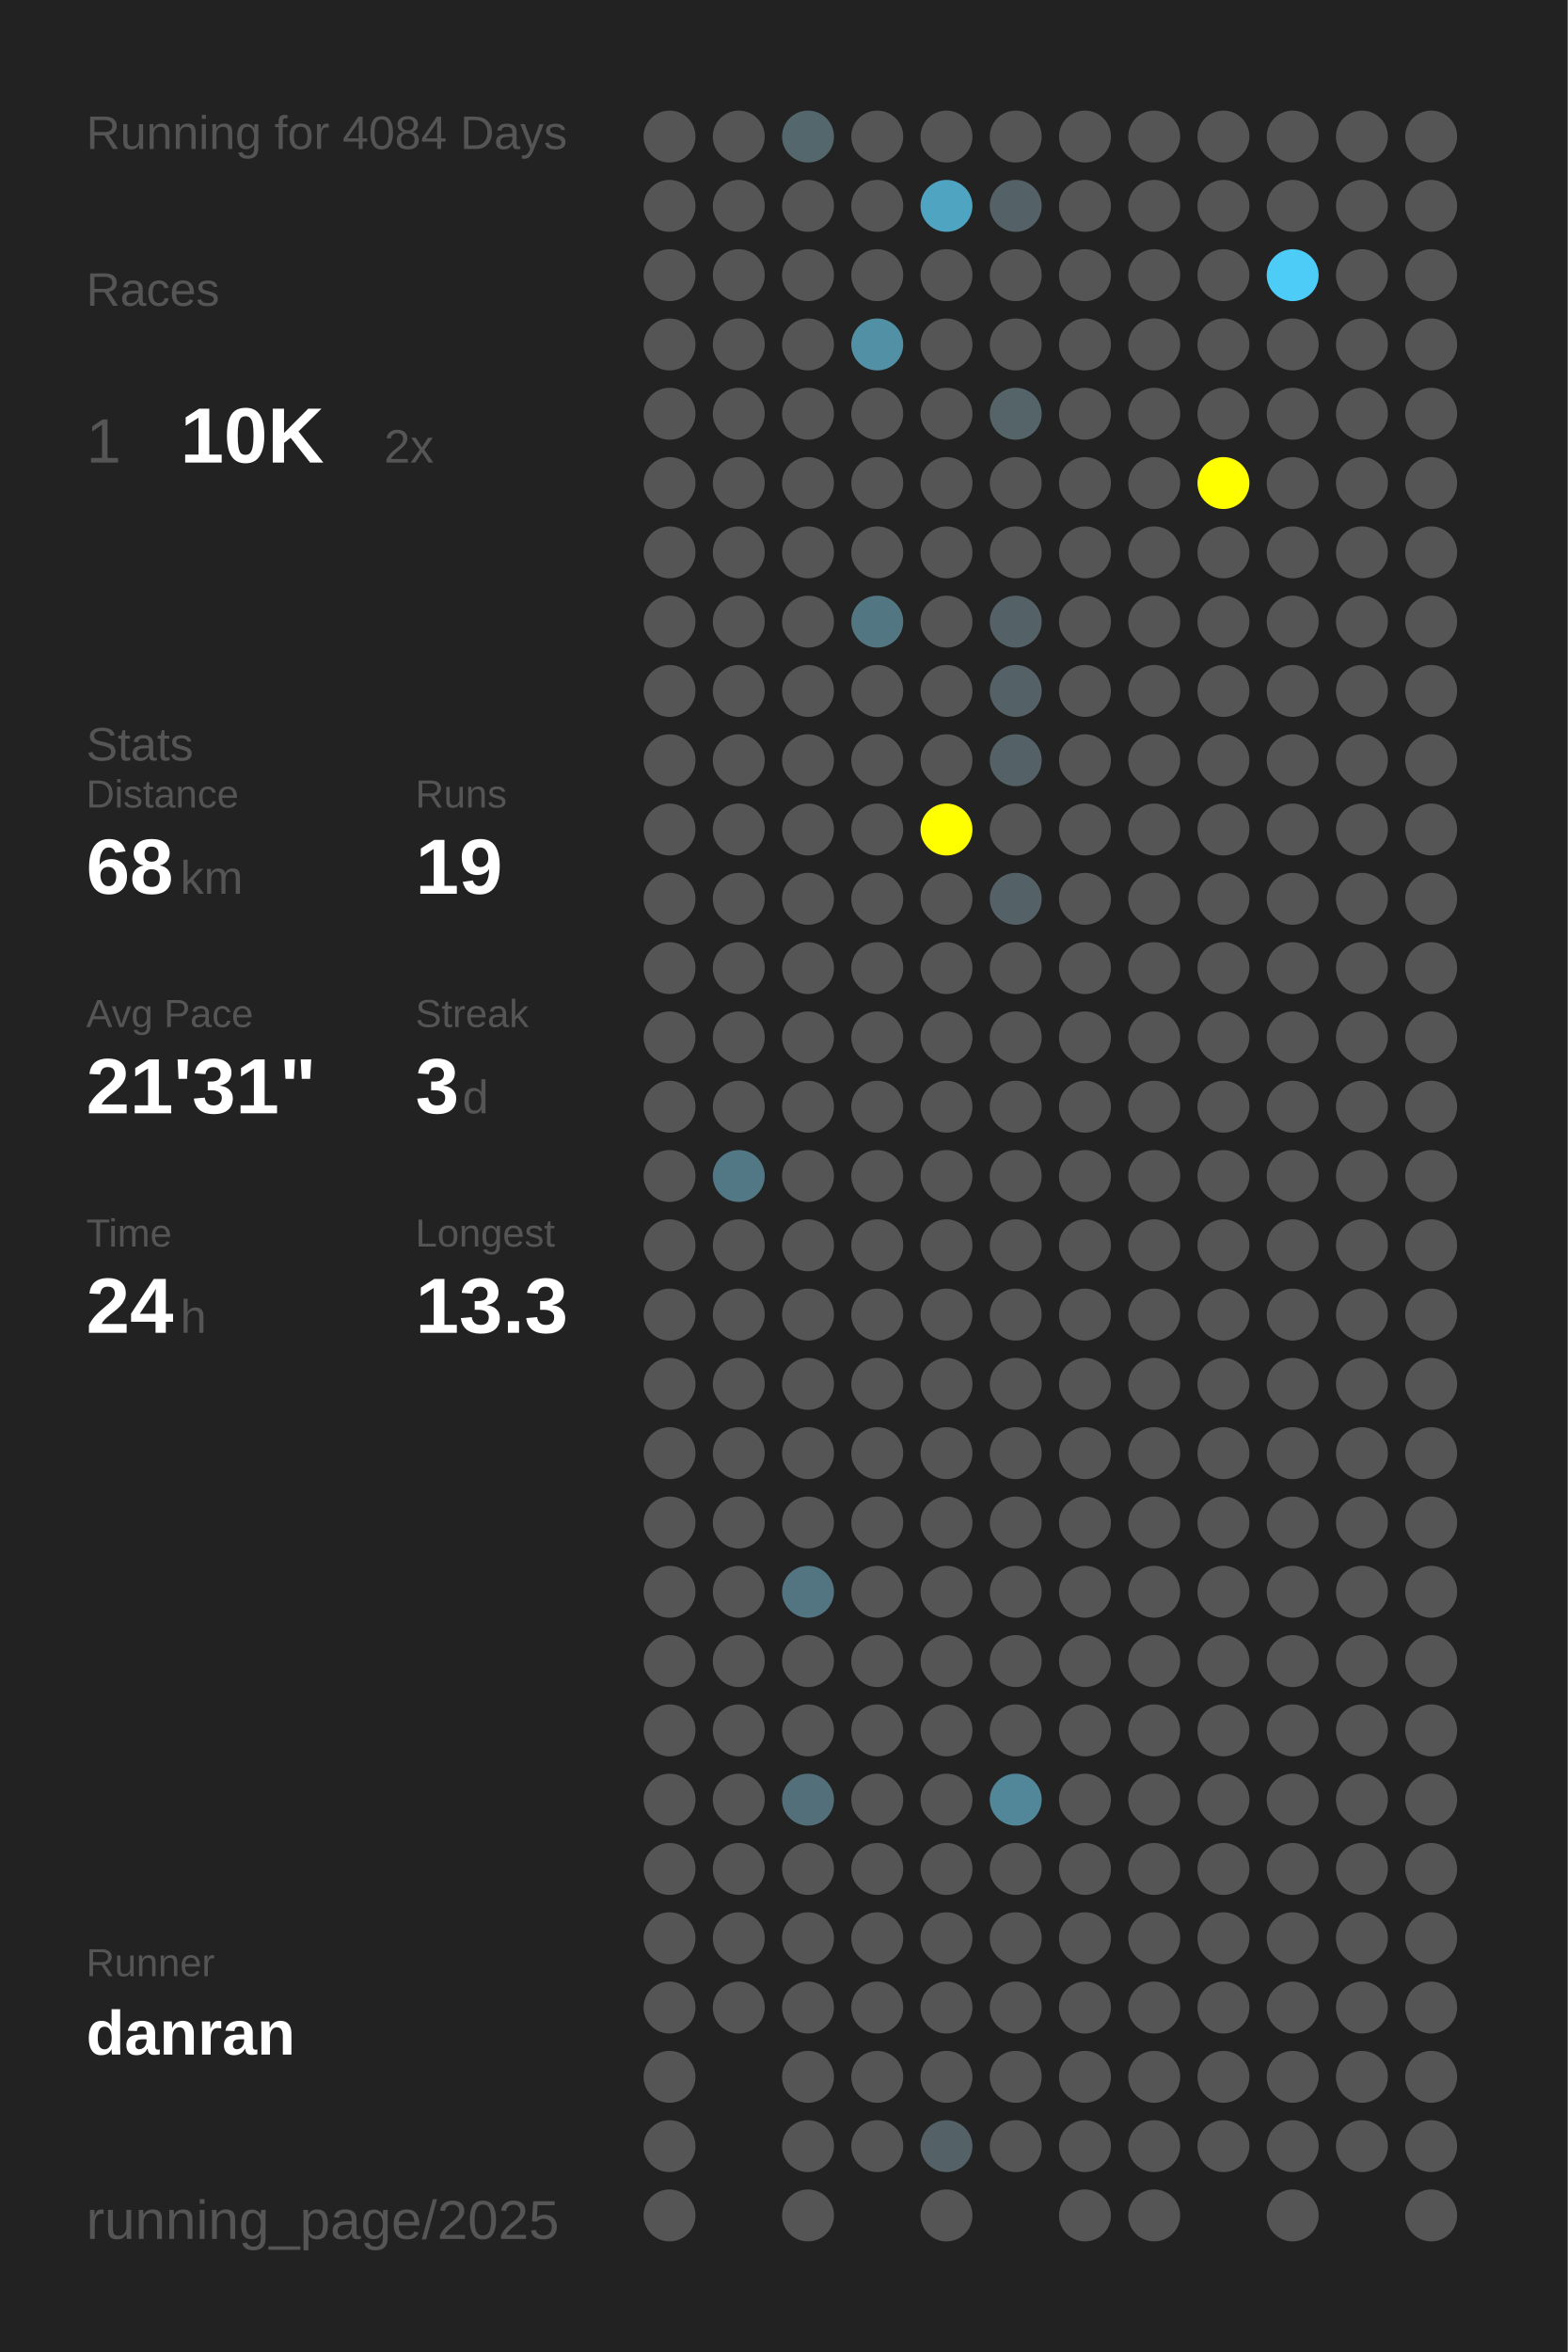
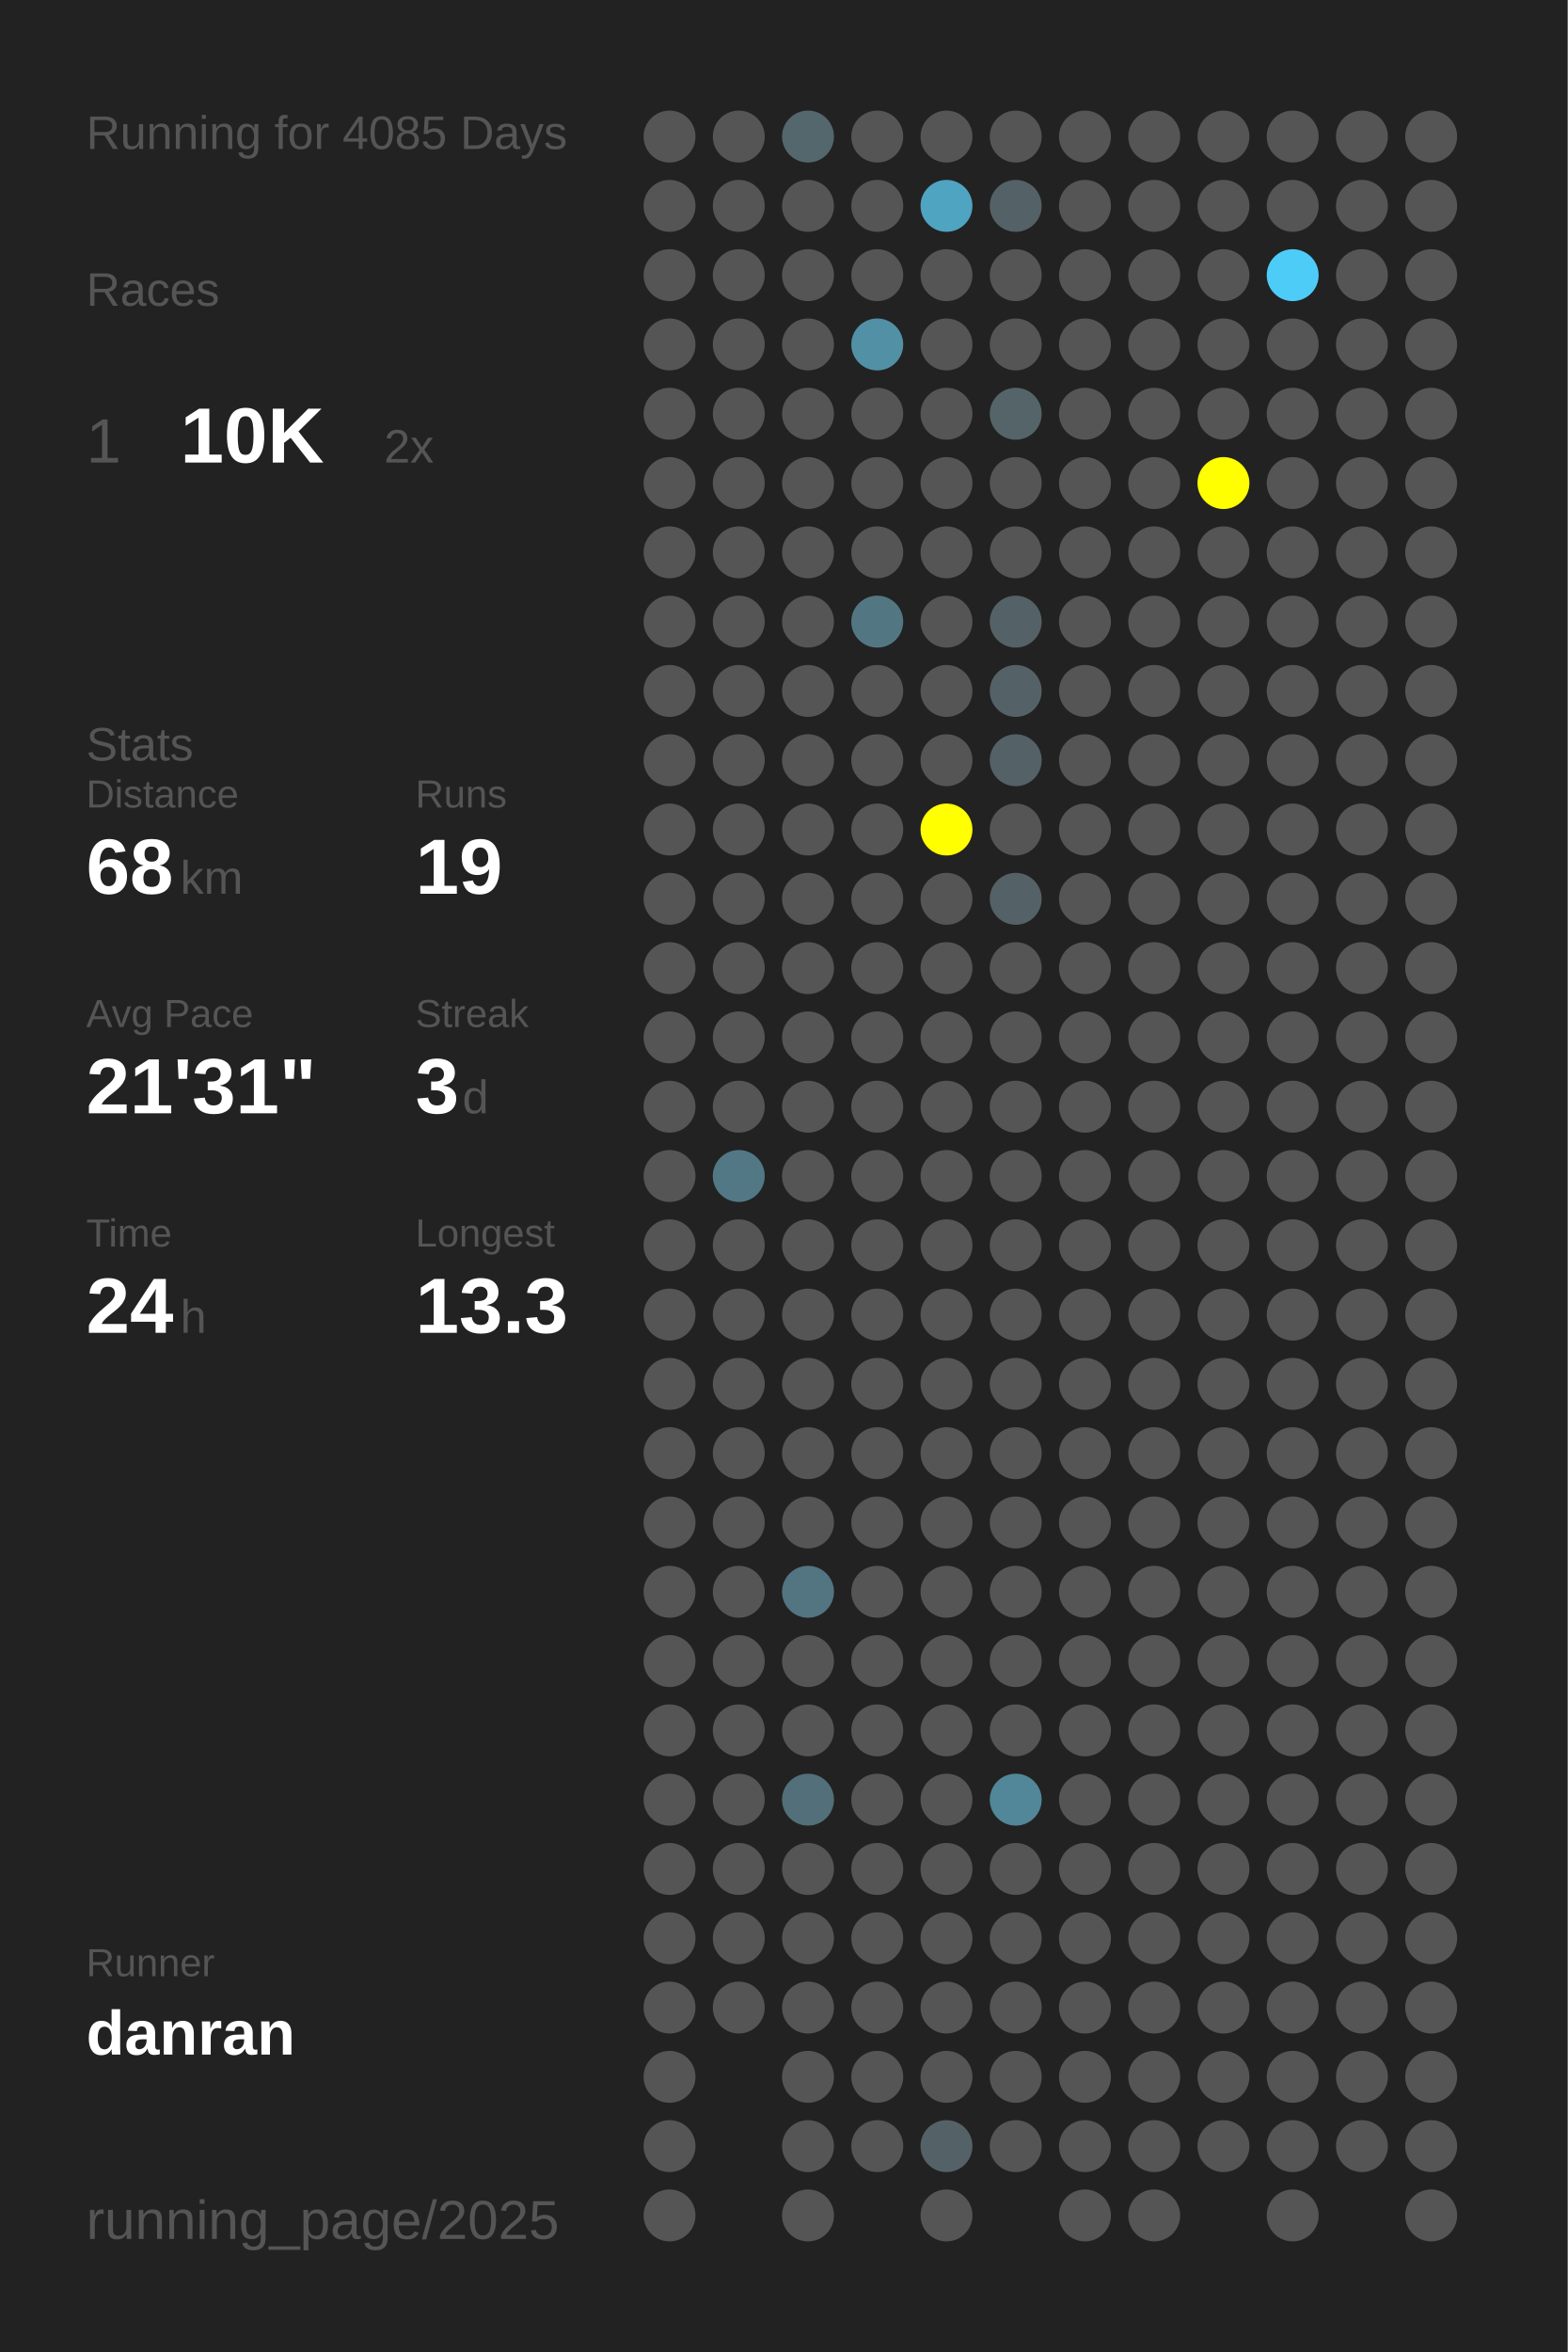
<svg xmlns="http://www.w3.org/2000/svg" baseProfile="full" height="300mm" version="1.1" viewBox="0,0,200,300" width="200mm">
  <defs />
  <rect fill="#222222" height="300" width="200" x="0" y="0" />
-   <text fill="#555555" style="font-size:6px; font-family:Arial;" x="11" y="19">Running for 4084 Days</text>
+   <text fill="#555555" style="font-size:6px; font-family:Arial;" x="11" y="19">Running for 4085 Days</text>
  <text fill="#555555" style="font-size:6px; font-family:Arial;" x="11" y="39">Races</text>
  <text fill="#555555" style="font-size:8px; font-family:Arial;" x="11" y="59">1</text>
  <text fill="#FFFFFF" style="font-size:10px; font-family:Arial; font-weight:bold;" x="23" y="59">10K</text>
  <text fill="#555555" style="font-size:6px; font-family:Arial;" x="49" y="59">2x</text>
  <text fill="#555555" style="font-size:6px; font-family:Arial;" x="11" y="97">Stats</text>
  <text fill="#555555" style="font-size:5px; font-family:Arial;" x="11" y="103">Distance</text>
  <text fill="#FFFFFF" style="font-size:10px; font-family:Arial; font-weight:bold;" x="11" y="114">68</text>
  <text fill="#555555" style="font-size:6px; font-family:Arial;" x="23" y="114">km</text>
  <text fill="#555555" style="font-size:5px; font-family:Arial;" x="53" y="103">Runs</text>
  <text fill="#FFFFFF" style="font-size:10px; font-family:Arial; font-weight:bold;" x="53" y="114">19</text>
  <text fill="#555555" style="font-size:5px; font-family:Arial;" x="11" y="131">Avg Pace</text>
  <text fill="#FFFFFF" style="font-size:10px; font-family:Arial; font-weight:bold;" x="11" y="142">21'31"</text>
  <text fill="#555555" style="font-size:5px; font-family:Arial;" x="53" y="131">Streak</text>
  <text fill="#FFFFFF" style="font-size:10px; font-family:Arial; font-weight:bold;" x="53" y="142">3</text>
  <text fill="#555555" style="font-size:6px; font-family:Arial;" x="59" y="142">d</text>
  <text fill="#555555" style="font-size:5px; font-family:Arial;" x="11" y="159">Time</text>
  <text fill="#FFFFFF" style="font-size:10px; font-family:Arial; font-weight:bold;" x="11" y="170">24</text>
  <text fill="#555555" style="font-size:6px; font-family:Arial;" x="23" y="170">h</text>
  <text fill="#555555" style="font-size:5px; font-family:Arial;" x="53" y="159">Longest</text>
  <text fill="#FFFFFF" style="font-size:10px; font-family:Arial; font-weight:bold;" x="53" y="170">13.3</text>
  <text fill="#555555" style="font-size:5px; font-family:Arial;" x="11" y="252.065">Runner</text>
  <text fill="#FFFFFF" style="font-size:8px; font-family:Arial; font-weight:bold;" x="11" y="262.065">danran</text>
  <text fill="#555555" style="font-size:7px; font-family:Arial;" x="11" y="285.581">running_page/2025</text>
  <circle cx="85.417" cy="17.419" fill="#555555" r="3.312" />
  <circle cx="85.417" cy="26.258" fill="#555555" r="3.312" />
  <circle cx="85.417" cy="35.097" fill="#555555" r="3.312" />
  <circle cx="85.417" cy="43.935" fill="#555555" r="3.312" />
  <circle cx="85.417" cy="52.774" fill="#555555" r="3.312" />
  <circle cx="85.417" cy="61.613" fill="#555555" r="3.312" />
  <circle cx="85.417" cy="70.452" fill="#555555" r="3.312" />
  <circle cx="85.417" cy="79.29" fill="#555555" r="3.312" />
  <circle cx="85.417" cy="88.129" fill="#555555" r="3.312" />
  <circle cx="85.417" cy="96.968" fill="#555555" r="3.312" />
  <circle cx="85.417" cy="105.806" fill="#555555" r="3.312" />
  <circle cx="85.417" cy="114.645" fill="#555555" r="3.312" />
  <circle cx="85.417" cy="123.484" fill="#555555" r="3.312" />
  <circle cx="85.417" cy="132.323" fill="#555555" r="3.312" />
  <circle cx="85.417" cy="141.161" fill="#555555" r="3.312" />
  <circle cx="85.417" cy="150" fill="#555555" r="3.312" />
  <circle cx="85.417" cy="158.839" fill="#555555" r="3.312" />
  <circle cx="85.417" cy="167.677" fill="#555555" r="3.312" />
  <circle cx="85.417" cy="176.516" fill="#555555" r="3.312" />
  <circle cx="85.417" cy="185.355" fill="#555555" r="3.312" />
  <circle cx="85.417" cy="194.194" fill="#555555" r="3.312" />
  <circle cx="85.417" cy="203.032" fill="#555555" r="3.312" />
  <circle cx="85.417" cy="211.871" fill="#555555" r="3.312" />
  <circle cx="85.417" cy="220.71" fill="#555555" r="3.312" />
  <circle cx="85.417" cy="229.548" fill="#555555" r="3.312" />
  <circle cx="85.417" cy="238.387" fill="#555555" r="3.312" />
  <circle cx="85.417" cy="247.226" fill="#555555" r="3.312" />
  <circle cx="85.417" cy="256.065" fill="#555555" r="3.312" />
  <circle cx="85.417" cy="264.903" fill="#555555" r="3.312" />
  <circle cx="85.417" cy="273.742" fill="#555555" r="3.312" />
  <circle cx="85.417" cy="282.581" fill="#555555" r="3.312" />
  <circle cx="94.25" cy="17.419" fill="#555555" r="3.312" />
  <circle cx="94.25" cy="26.258" fill="#555555" r="3.312" />
  <circle cx="94.25" cy="35.097" fill="#555555" r="3.312" />
  <circle cx="94.25" cy="43.935" fill="#555555" r="3.312" />
  <circle cx="94.25" cy="52.774" fill="#555555" r="3.312" />
  <circle cx="94.25" cy="61.613" fill="#555555" r="3.312" />
  <circle cx="94.25" cy="70.452" fill="#555555" r="3.312" />
  <circle cx="94.25" cy="79.29" fill="#555555" r="3.312" />
  <circle cx="94.25" cy="88.129" fill="#555555" r="3.312" />
  <circle cx="94.25" cy="96.968" fill="#555555" r="3.312" />
  <circle cx="94.25" cy="105.806" fill="#555555" r="3.312" />
  <circle cx="94.25" cy="114.645" fill="#555555" r="3.312" />
  <circle cx="94.25" cy="123.484" fill="#555555" r="3.312" />
  <circle cx="94.25" cy="132.323" fill="#555555" r="3.312" />
  <circle cx="94.25" cy="141.161" fill="#555555" r="3.312" />
  <circle cx="94.25" cy="150" fill="#527885" r="3.312" />
  <circle cx="94.25" cy="158.839" fill="#555555" r="3.312" />
  <circle cx="94.25" cy="167.677" fill="#555555" r="3.312" />
  <circle cx="94.25" cy="176.516" fill="#555555" r="3.312" />
  <circle cx="94.25" cy="185.355" fill="#555555" r="3.312" />
  <circle cx="94.25" cy="194.194" fill="#555555" r="3.312" />
  <circle cx="94.25" cy="203.032" fill="#555555" r="3.312" />
  <circle cx="94.25" cy="211.871" fill="#555555" r="3.312" />
  <circle cx="94.25" cy="220.71" fill="#555555" r="3.312" />
  <circle cx="94.25" cy="229.548" fill="#555555" r="3.312" />
  <circle cx="94.25" cy="238.387" fill="#555555" r="3.312" />
  <circle cx="94.25" cy="247.226" fill="#555555" r="3.312" />
  <circle cx="94.25" cy="256.065" fill="#555555" r="3.312" />
  <circle cx="103.083" cy="17.419" fill="#53676d" r="3.312" />
  <circle cx="103.083" cy="26.258" fill="#555555" r="3.312" />
  <circle cx="103.083" cy="35.097" fill="#555555" r="3.312" />
  <circle cx="103.083" cy="43.935" fill="#555555" r="3.312" />
  <circle cx="103.083" cy="52.774" fill="#555555" r="3.312" />
  <circle cx="103.083" cy="61.613" fill="#555555" r="3.312" />
  <circle cx="103.083" cy="70.452" fill="#555555" r="3.312" />
  <circle cx="103.083" cy="79.29" fill="#555555" r="3.312" />
  <circle cx="103.083" cy="88.129" fill="#555555" r="3.312" />
  <circle cx="103.083" cy="96.968" fill="#555555" r="3.312" />
  <circle cx="103.083" cy="105.806" fill="#555555" r="3.312" />
  <circle cx="103.083" cy="114.645" fill="#555555" r="3.312" />
  <circle cx="103.083" cy="123.484" fill="#555555" r="3.312" />
  <circle cx="103.083" cy="132.323" fill="#555555" r="3.312" />
  <circle cx="103.083" cy="141.161" fill="#555555" r="3.312" />
  <circle cx="103.083" cy="150" fill="#555555" r="3.312" />
  <circle cx="103.083" cy="158.839" fill="#555555" r="3.312" />
  <circle cx="103.083" cy="167.677" fill="#555555" r="3.312" />
  <circle cx="103.083" cy="176.516" fill="#555555" r="3.312" />
  <circle cx="103.083" cy="185.355" fill="#555555" r="3.312" />
  <circle cx="103.083" cy="194.194" fill="#555555" r="3.312" />
  <circle cx="103.083" cy="203.032" fill="#527581" r="3.312" />
  <circle cx="103.083" cy="211.871" fill="#555555" r="3.312" />
  <circle cx="103.083" cy="220.71" fill="#555555" r="3.312" />
  <circle cx="103.083" cy="229.548" fill="#536f79" r="3.312" />
  <circle cx="103.083" cy="238.387" fill="#555555" r="3.312" />
  <circle cx="103.083" cy="247.226" fill="#555555" r="3.312" />
  <circle cx="103.083" cy="256.065" fill="#555555" r="3.312" />
  <circle cx="103.083" cy="264.903" fill="#555555" r="3.312" />
  <circle cx="103.083" cy="273.742" fill="#555555" r="3.312" />
  <circle cx="103.083" cy="282.581" fill="#555555" r="3.312" />
  <circle cx="111.917" cy="17.419" fill="#555555" r="3.312" />
  <circle cx="111.917" cy="26.258" fill="#555555" r="3.312" />
  <circle cx="111.917" cy="35.097" fill="#555555" r="3.312" />
  <circle cx="111.917" cy="43.935" fill="#5190a5" r="3.312" />
  <circle cx="111.917" cy="52.774" fill="#555555" r="3.312" />
  <circle cx="111.917" cy="61.613" fill="#555555" r="3.312" />
  <circle cx="111.917" cy="70.452" fill="#555555" r="3.312" />
  <circle cx="111.917" cy="79.29" fill="#527783" r="3.312" />
  <circle cx="111.917" cy="88.129" fill="#555555" r="3.312" />
  <circle cx="111.917" cy="96.968" fill="#555555" r="3.312" />
  <circle cx="111.917" cy="105.806" fill="#555555" r="3.312" />
  <circle cx="111.917" cy="114.645" fill="#555555" r="3.312" />
  <circle cx="111.917" cy="123.484" fill="#555555" r="3.312" />
  <circle cx="111.917" cy="132.323" fill="#555555" r="3.312" />
  <circle cx="111.917" cy="141.161" fill="#555555" r="3.312" />
  <circle cx="111.917" cy="150" fill="#555555" r="3.312" />
  <circle cx="111.917" cy="158.839" fill="#555555" r="3.312" />
  <circle cx="111.917" cy="167.677" fill="#555555" r="3.312" />
  <circle cx="111.917" cy="176.516" fill="#555555" r="3.312" />
  <circle cx="111.917" cy="185.355" fill="#555555" r="3.312" />
  <circle cx="111.917" cy="194.194" fill="#555555" r="3.312" />
  <circle cx="111.917" cy="203.032" fill="#555555" r="3.312" />
  <circle cx="111.917" cy="211.871" fill="#555555" r="3.312" />
  <circle cx="111.917" cy="220.71" fill="#555555" r="3.312" />
  <circle cx="111.917" cy="229.548" fill="#555555" r="3.312" />
  <circle cx="111.917" cy="238.387" fill="#555555" r="3.312" />
  <circle cx="111.917" cy="247.226" fill="#555555" r="3.312" />
  <circle cx="111.917" cy="256.065" fill="#555555" r="3.312" />
  <circle cx="111.917" cy="264.903" fill="#555555" r="3.312" />
  <circle cx="111.917" cy="273.742" fill="#555555" r="3.312" />
  <circle cx="120.75" cy="17.419" fill="#555555" r="3.312" />
  <circle cx="120.75" cy="26.258" fill="#4fa4c1" r="3.312" />
  <circle cx="120.75" cy="35.097" fill="#555555" r="3.312" />
  <circle cx="120.75" cy="43.935" fill="#555555" r="3.312" />
  <circle cx="120.75" cy="52.774" fill="#555555" r="3.312" />
  <circle cx="120.75" cy="61.613" fill="#555555" r="3.312" />
  <circle cx="120.75" cy="70.452" fill="#555555" r="3.312" />
  <circle cx="120.75" cy="79.29" fill="#555555" r="3.312" />
  <circle cx="120.75" cy="88.129" fill="#555555" r="3.312" />
  <circle cx="120.75" cy="96.968" fill="#555555" r="3.312" />
  <circle cx="120.75" cy="105.806" fill="#FFFF00" r="3.312" />
  <circle cx="120.75" cy="114.645" fill="#555555" r="3.312" />
  <circle cx="120.75" cy="123.484" fill="#555555" r="3.312" />
  <circle cx="120.75" cy="132.323" fill="#555555" r="3.312" />
  <circle cx="120.75" cy="141.161" fill="#555555" r="3.312" />
  <circle cx="120.75" cy="150" fill="#555555" r="3.312" />
  <circle cx="120.75" cy="158.839" fill="#555555" r="3.312" />
  <circle cx="120.75" cy="167.677" fill="#555555" r="3.312" />
  <circle cx="120.75" cy="176.516" fill="#555555" r="3.312" />
  <circle cx="120.75" cy="185.355" fill="#555555" r="3.312" />
  <circle cx="120.75" cy="194.194" fill="#555555" r="3.312" />
  <circle cx="120.75" cy="203.032" fill="#555555" r="3.312" />
  <circle cx="120.75" cy="211.871" fill="#555555" r="3.312" />
  <circle cx="120.75" cy="220.71" fill="#555555" r="3.312" />
  <circle cx="120.75" cy="229.548" fill="#555555" r="3.312" />
  <circle cx="120.75" cy="238.387" fill="#555555" r="3.312" />
  <circle cx="120.75" cy="247.226" fill="#555555" r="3.312" />
  <circle cx="120.75" cy="256.065" fill="#555555" r="3.312" />
  <circle cx="120.75" cy="264.903" fill="#555555" r="3.312" />
  <circle cx="120.75" cy="273.742" fill="#546267" r="3.312" />
  <circle cx="120.75" cy="282.581" fill="#555555" r="3.312" />
  <circle cx="129.583" cy="17.419" fill="#555555" r="3.312" />
  <circle cx="129.583" cy="26.258" fill="#546166" r="3.312" />
  <circle cx="129.583" cy="35.097" fill="#555555" r="3.312" />
  <circle cx="129.583" cy="43.935" fill="#555555" r="3.312" />
  <circle cx="129.583" cy="52.774" fill="#546469" r="3.312" />
  <circle cx="129.583" cy="61.613" fill="#555555" r="3.312" />
  <circle cx="129.583" cy="70.452" fill="#555555" r="3.312" />
  <circle cx="129.583" cy="79.29" fill="#546166" r="3.312" />
  <circle cx="129.583" cy="88.129" fill="#546166" r="3.312" />
  <circle cx="129.583" cy="96.968" fill="#546166" r="3.312" />
  <circle cx="129.583" cy="105.806" fill="#555555" r="3.312" />
  <circle cx="129.583" cy="114.645" fill="#546166" r="3.312" />
  <circle cx="129.583" cy="123.484" fill="#555555" r="3.312" />
  <circle cx="129.583" cy="132.323" fill="#555555" r="3.312" />
  <circle cx="129.583" cy="141.161" fill="#555555" r="3.312" />
  <circle cx="129.583" cy="150" fill="#555555" r="3.312" />
  <circle cx="129.583" cy="158.839" fill="#555555" r="3.312" />
  <circle cx="129.583" cy="167.677" fill="#555555" r="3.312" />
  <circle cx="129.583" cy="176.516" fill="#555555" r="3.312" />
  <circle cx="129.583" cy="185.355" fill="#555555" r="3.312" />
  <circle cx="129.583" cy="194.194" fill="#555555" r="3.312" />
  <circle cx="129.583" cy="203.032" fill="#555555" r="3.312" />
  <circle cx="129.583" cy="211.871" fill="#555555" r="3.312" />
  <circle cx="129.583" cy="220.71" fill="#555555" r="3.312" />
  <circle cx="129.583" cy="229.548" fill="#518799" r="3.312" />
  <circle cx="129.583" cy="238.387" fill="#555555" r="3.312" />
  <circle cx="129.583" cy="247.226" fill="#555555" r="3.312" />
  <circle cx="129.583" cy="256.065" fill="#555555" r="3.312" />
  <circle cx="129.583" cy="264.903" fill="#555555" r="3.312" />
  <circle cx="129.583" cy="273.742" fill="#555555" r="3.312" />
  <circle cx="138.417" cy="17.419" fill="#555555" r="3.312" />
  <circle cx="138.417" cy="26.258" fill="#555555" r="3.312" />
  <circle cx="138.417" cy="35.097" fill="#555555" r="3.312" />
  <circle cx="138.417" cy="43.935" fill="#555555" r="3.312" />
  <circle cx="138.417" cy="52.774" fill="#555555" r="3.312" />
  <circle cx="138.417" cy="61.613" fill="#555555" r="3.312" />
  <circle cx="138.417" cy="70.452" fill="#555555" r="3.312" />
  <circle cx="138.417" cy="79.29" fill="#555555" r="3.312" />
  <circle cx="138.417" cy="88.129" fill="#555555" r="3.312" />
  <circle cx="138.417" cy="96.968" fill="#555555" r="3.312" />
  <circle cx="138.417" cy="105.806" fill="#555555" r="3.312" />
  <circle cx="138.417" cy="114.645" fill="#555555" r="3.312" />
  <circle cx="138.417" cy="123.484" fill="#555555" r="3.312" />
  <circle cx="138.417" cy="132.323" fill="#555555" r="3.312" />
  <circle cx="138.417" cy="141.161" fill="#555555" r="3.312" />
  <circle cx="138.417" cy="150" fill="#555555" r="3.312" />
  <circle cx="138.417" cy="158.839" fill="#555555" r="3.312" />
  <circle cx="138.417" cy="167.677" fill="#555555" r="3.312" />
  <circle cx="138.417" cy="176.516" fill="#555555" r="3.312" />
  <circle cx="138.417" cy="185.355" fill="#555555" r="3.312" />
  <circle cx="138.417" cy="194.194" fill="#555555" r="3.312" />
  <circle cx="138.417" cy="203.032" fill="#555555" r="3.312" />
  <circle cx="138.417" cy="211.871" fill="#555555" r="3.312" />
  <circle cx="138.417" cy="220.71" fill="#555555" r="3.312" />
  <circle cx="138.417" cy="229.548" fill="#555555" r="3.312" />
  <circle cx="138.417" cy="238.387" fill="#555555" r="3.312" />
  <circle cx="138.417" cy="247.226" fill="#555555" r="3.312" />
  <circle cx="138.417" cy="256.065" fill="#555555" r="3.312" />
  <circle cx="138.417" cy="264.903" fill="#555555" r="3.312" />
  <circle cx="138.417" cy="273.742" fill="#555555" r="3.312" />
  <circle cx="138.417" cy="282.581" fill="#555555" r="3.312" />
  <circle cx="147.25" cy="17.419" fill="#555555" r="3.312" />
  <circle cx="147.25" cy="26.258" fill="#555555" r="3.312" />
  <circle cx="147.25" cy="35.097" fill="#555555" r="3.312" />
  <circle cx="147.25" cy="43.935" fill="#555555" r="3.312" />
  <circle cx="147.25" cy="52.774" fill="#555555" r="3.312" />
  <circle cx="147.25" cy="61.613" fill="#555555" r="3.312" />
  <circle cx="147.25" cy="70.452" fill="#555555" r="3.312" />
  <circle cx="147.25" cy="79.29" fill="#555555" r="3.312" />
  <circle cx="147.25" cy="88.129" fill="#555555" r="3.312" />
  <circle cx="147.25" cy="96.968" fill="#555555" r="3.312" />
  <circle cx="147.25" cy="105.806" fill="#555555" r="3.312" />
  <circle cx="147.25" cy="114.645" fill="#555555" r="3.312" />
  <circle cx="147.25" cy="123.484" fill="#555555" r="3.312" />
  <circle cx="147.25" cy="132.323" fill="#555555" r="3.312" />
  <circle cx="147.25" cy="141.161" fill="#555555" r="3.312" />
  <circle cx="147.25" cy="150" fill="#555555" r="3.312" />
  <circle cx="147.25" cy="158.839" fill="#555555" r="3.312" />
  <circle cx="147.25" cy="167.677" fill="#555555" r="3.312" />
  <circle cx="147.25" cy="176.516" fill="#555555" r="3.312" />
  <circle cx="147.25" cy="185.355" fill="#555555" r="3.312" />
  <circle cx="147.25" cy="194.194" fill="#555555" r="3.312" />
  <circle cx="147.25" cy="203.032" fill="#555555" r="3.312" />
  <circle cx="147.25" cy="211.871" fill="#555555" r="3.312" />
  <circle cx="147.25" cy="220.71" fill="#555555" r="3.312" />
  <circle cx="147.25" cy="229.548" fill="#555555" r="3.312" />
  <circle cx="147.25" cy="238.387" fill="#555555" r="3.312" />
  <circle cx="147.25" cy="247.226" fill="#555555" r="3.312" />
  <circle cx="147.25" cy="256.065" fill="#555555" r="3.312" />
  <circle cx="147.25" cy="264.903" fill="#555555" r="3.312" />
  <circle cx="147.25" cy="273.742" fill="#555555" r="3.312" />
  <circle cx="147.25" cy="282.581" fill="#555555" r="3.312" />
  <circle cx="156.083" cy="17.419" fill="#555555" r="3.312" />
  <circle cx="156.083" cy="26.258" fill="#555555" r="3.312" />
  <circle cx="156.083" cy="35.097" fill="#555555" r="3.312" />
  <circle cx="156.083" cy="43.935" fill="#555555" r="3.312" />
  <circle cx="156.083" cy="52.774" fill="#555555" r="3.312" />
  <circle cx="156.083" cy="61.613" fill="#FFFF00" r="3.312" />
  <circle cx="156.083" cy="70.452" fill="#555555" r="3.312" />
  <circle cx="156.083" cy="79.29" fill="#555555" r="3.312" />
  <circle cx="156.083" cy="88.129" fill="#555555" r="3.312" />
  <circle cx="156.083" cy="96.968" fill="#555555" r="3.312" />
  <circle cx="156.083" cy="105.806" fill="#555555" r="3.312" />
  <circle cx="156.083" cy="114.645" fill="#555555" r="3.312" />
  <circle cx="156.083" cy="123.484" fill="#555555" r="3.312" />
  <circle cx="156.083" cy="132.323" fill="#555555" r="3.312" />
  <circle cx="156.083" cy="141.161" fill="#555555" r="3.312" />
  <circle cx="156.083" cy="150" fill="#555555" r="3.312" />
  <circle cx="156.083" cy="158.839" fill="#555555" r="3.312" />
  <circle cx="156.083" cy="167.677" fill="#555555" r="3.312" />
  <circle cx="156.083" cy="176.516" fill="#555555" r="3.312" />
  <circle cx="156.083" cy="185.355" fill="#555555" r="3.312" />
  <circle cx="156.083" cy="194.194" fill="#555555" r="3.312" />
  <circle cx="156.083" cy="203.032" fill="#555555" r="3.312" />
  <circle cx="156.083" cy="211.871" fill="#555555" r="3.312" />
  <circle cx="156.083" cy="220.71" fill="#555555" r="3.312" />
  <circle cx="156.083" cy="229.548" fill="#555555" r="3.312" />
  <circle cx="156.083" cy="238.387" fill="#555555" r="3.312" />
  <circle cx="156.083" cy="247.226" fill="#555555" r="3.312" />
  <circle cx="156.083" cy="256.065" fill="#555555" r="3.312" />
  <circle cx="156.083" cy="264.903" fill="#555555" r="3.312" />
  <circle cx="156.083" cy="273.742" fill="#555555" r="3.312" />
  <circle cx="164.917" cy="17.419" fill="#555555" r="3.312" />
  <circle cx="164.917" cy="26.258" fill="#555555" r="3.312" />
  <circle cx="164.917" cy="35.097" fill="#4dccf7" r="3.312" />
  <circle cx="164.917" cy="43.935" fill="#555555" r="3.312" />
  <circle cx="164.917" cy="52.774" fill="#555555" r="3.312" />
  <circle cx="164.917" cy="61.613" fill="#555555" r="3.312" />
  <circle cx="164.917" cy="70.452" fill="#555555" r="3.312" />
  <circle cx="164.917" cy="79.29" fill="#555555" r="3.312" />
  <circle cx="164.917" cy="88.129" fill="#555555" r="3.312" />
  <circle cx="164.917" cy="96.968" fill="#555555" r="3.312" />
  <circle cx="164.917" cy="105.806" fill="#555555" r="3.312" />
  <circle cx="164.917" cy="114.645" fill="#555555" r="3.312" />
  <circle cx="164.917" cy="123.484" fill="#555555" r="3.312" />
  <circle cx="164.917" cy="132.323" fill="#555555" r="3.312" />
  <circle cx="164.917" cy="141.161" fill="#555555" r="3.312" />
  <circle cx="164.917" cy="150" fill="#555555" r="3.312" />
  <circle cx="164.917" cy="158.839" fill="#555555" r="3.312" />
  <circle cx="164.917" cy="167.677" fill="#555555" r="3.312" />
  <circle cx="164.917" cy="176.516" fill="#555555" r="3.312" />
  <circle cx="164.917" cy="185.355" fill="#555555" r="3.312" />
  <circle cx="164.917" cy="194.194" fill="#555555" r="3.312" />
  <circle cx="164.917" cy="203.032" fill="#555555" r="3.312" />
  <circle cx="164.917" cy="211.871" fill="#555555" r="3.312" />
  <circle cx="164.917" cy="220.71" fill="#555555" r="3.312" />
  <circle cx="164.917" cy="229.548" fill="#555555" r="3.312" />
  <circle cx="164.917" cy="238.387" fill="#555555" r="3.312" />
  <circle cx="164.917" cy="247.226" fill="#555555" r="3.312" />
  <circle cx="164.917" cy="256.065" fill="#555555" r="3.312" />
  <circle cx="164.917" cy="264.903" fill="#555555" r="3.312" />
  <circle cx="164.917" cy="273.742" fill="#555555" r="3.312" />
  <circle cx="164.917" cy="282.581" fill="#555555" r="3.312" />
  <circle cx="173.75" cy="17.419" fill="#555555" r="3.312" />
  <circle cx="173.75" cy="26.258" fill="#555555" r="3.312" />
  <circle cx="173.75" cy="35.097" fill="#555555" r="3.312" />
  <circle cx="173.75" cy="43.935" fill="#555555" r="3.312" />
  <circle cx="173.75" cy="52.774" fill="#555555" r="3.312" />
  <circle cx="173.75" cy="61.613" fill="#555555" r="3.312" />
  <circle cx="173.75" cy="70.452" fill="#555555" r="3.312" />
  <circle cx="173.75" cy="79.29" fill="#555555" r="3.312" />
  <circle cx="173.75" cy="88.129" fill="#555555" r="3.312" />
  <circle cx="173.75" cy="96.968" fill="#555555" r="3.312" />
  <circle cx="173.75" cy="105.806" fill="#555555" r="3.312" />
  <circle cx="173.75" cy="114.645" fill="#555555" r="3.312" />
  <circle cx="173.75" cy="123.484" fill="#555555" r="3.312" />
  <circle cx="173.75" cy="132.323" fill="#555555" r="3.312" />
  <circle cx="173.75" cy="141.161" fill="#555555" r="3.312" />
  <circle cx="173.75" cy="150" fill="#555555" r="3.312" />
  <circle cx="173.75" cy="158.839" fill="#555555" r="3.312" />
  <circle cx="173.75" cy="167.677" fill="#555555" r="3.312" />
  <circle cx="173.75" cy="176.516" fill="#555555" r="3.312" />
  <circle cx="173.75" cy="185.355" fill="#555555" r="3.312" />
  <circle cx="173.75" cy="194.194" fill="#555555" r="3.312" />
  <circle cx="173.75" cy="203.032" fill="#555555" r="3.312" />
  <circle cx="173.75" cy="211.871" fill="#555555" r="3.312" />
  <circle cx="173.75" cy="220.71" fill="#555555" r="3.312" />
  <circle cx="173.75" cy="229.548" fill="#555555" r="3.312" />
  <circle cx="173.75" cy="238.387" fill="#555555" r="3.312" />
  <circle cx="173.75" cy="247.226" fill="#555555" r="3.312" />
  <circle cx="173.75" cy="256.065" fill="#555555" r="3.312" />
  <circle cx="173.75" cy="264.903" fill="#555555" r="3.312" />
  <circle cx="173.75" cy="273.742" fill="#555555" r="3.312" />
  <circle cx="182.583" cy="17.419" fill="#555555" r="3.312" />
  <circle cx="182.583" cy="26.258" fill="#555555" r="3.312" />
  <circle cx="182.583" cy="35.097" fill="#555555" r="3.312" />
  <circle cx="182.583" cy="43.935" fill="#555555" r="3.312" />
  <circle cx="182.583" cy="52.774" fill="#555555" r="3.312" />
  <circle cx="182.583" cy="61.613" fill="#555555" r="3.312" />
  <circle cx="182.583" cy="70.452" fill="#555555" r="3.312" />
  <circle cx="182.583" cy="79.29" fill="#555555" r="3.312" />
  <circle cx="182.583" cy="88.129" fill="#555555" r="3.312" />
  <circle cx="182.583" cy="96.968" fill="#555555" r="3.312" />
  <circle cx="182.583" cy="105.806" fill="#555555" r="3.312" />
  <circle cx="182.583" cy="114.645" fill="#555555" r="3.312" />
  <circle cx="182.583" cy="123.484" fill="#555555" r="3.312" />
  <circle cx="182.583" cy="132.323" fill="#555555" r="3.312" />
  <circle cx="182.583" cy="141.161" fill="#555555" r="3.312" />
  <circle cx="182.583" cy="150" fill="#555555" r="3.312" />
  <circle cx="182.583" cy="158.839" fill="#555555" r="3.312" />
  <circle cx="182.583" cy="167.677" fill="#555555" r="3.312" />
  <circle cx="182.583" cy="176.516" fill="#555555" r="3.312" />
  <circle cx="182.583" cy="185.355" fill="#555555" r="3.312" />
  <circle cx="182.583" cy="194.194" fill="#555555" r="3.312" />
  <circle cx="182.583" cy="203.032" fill="#555555" r="3.312" />
  <circle cx="182.583" cy="211.871" fill="#555555" r="3.312" />
  <circle cx="182.583" cy="220.71" fill="#555555" r="3.312" />
  <circle cx="182.583" cy="229.548" fill="#555555" r="3.312" />
  <circle cx="182.583" cy="238.387" fill="#555555" r="3.312" />
  <circle cx="182.583" cy="247.226" fill="#555555" r="3.312" />
  <circle cx="182.583" cy="256.065" fill="#555555" r="3.312" />
  <circle cx="182.583" cy="264.903" fill="#555555" r="3.312" />
  <circle cx="182.583" cy="273.742" fill="#555555" r="3.312" />
  <circle cx="182.583" cy="282.581" fill="#555555" r="3.312" />
</svg>
